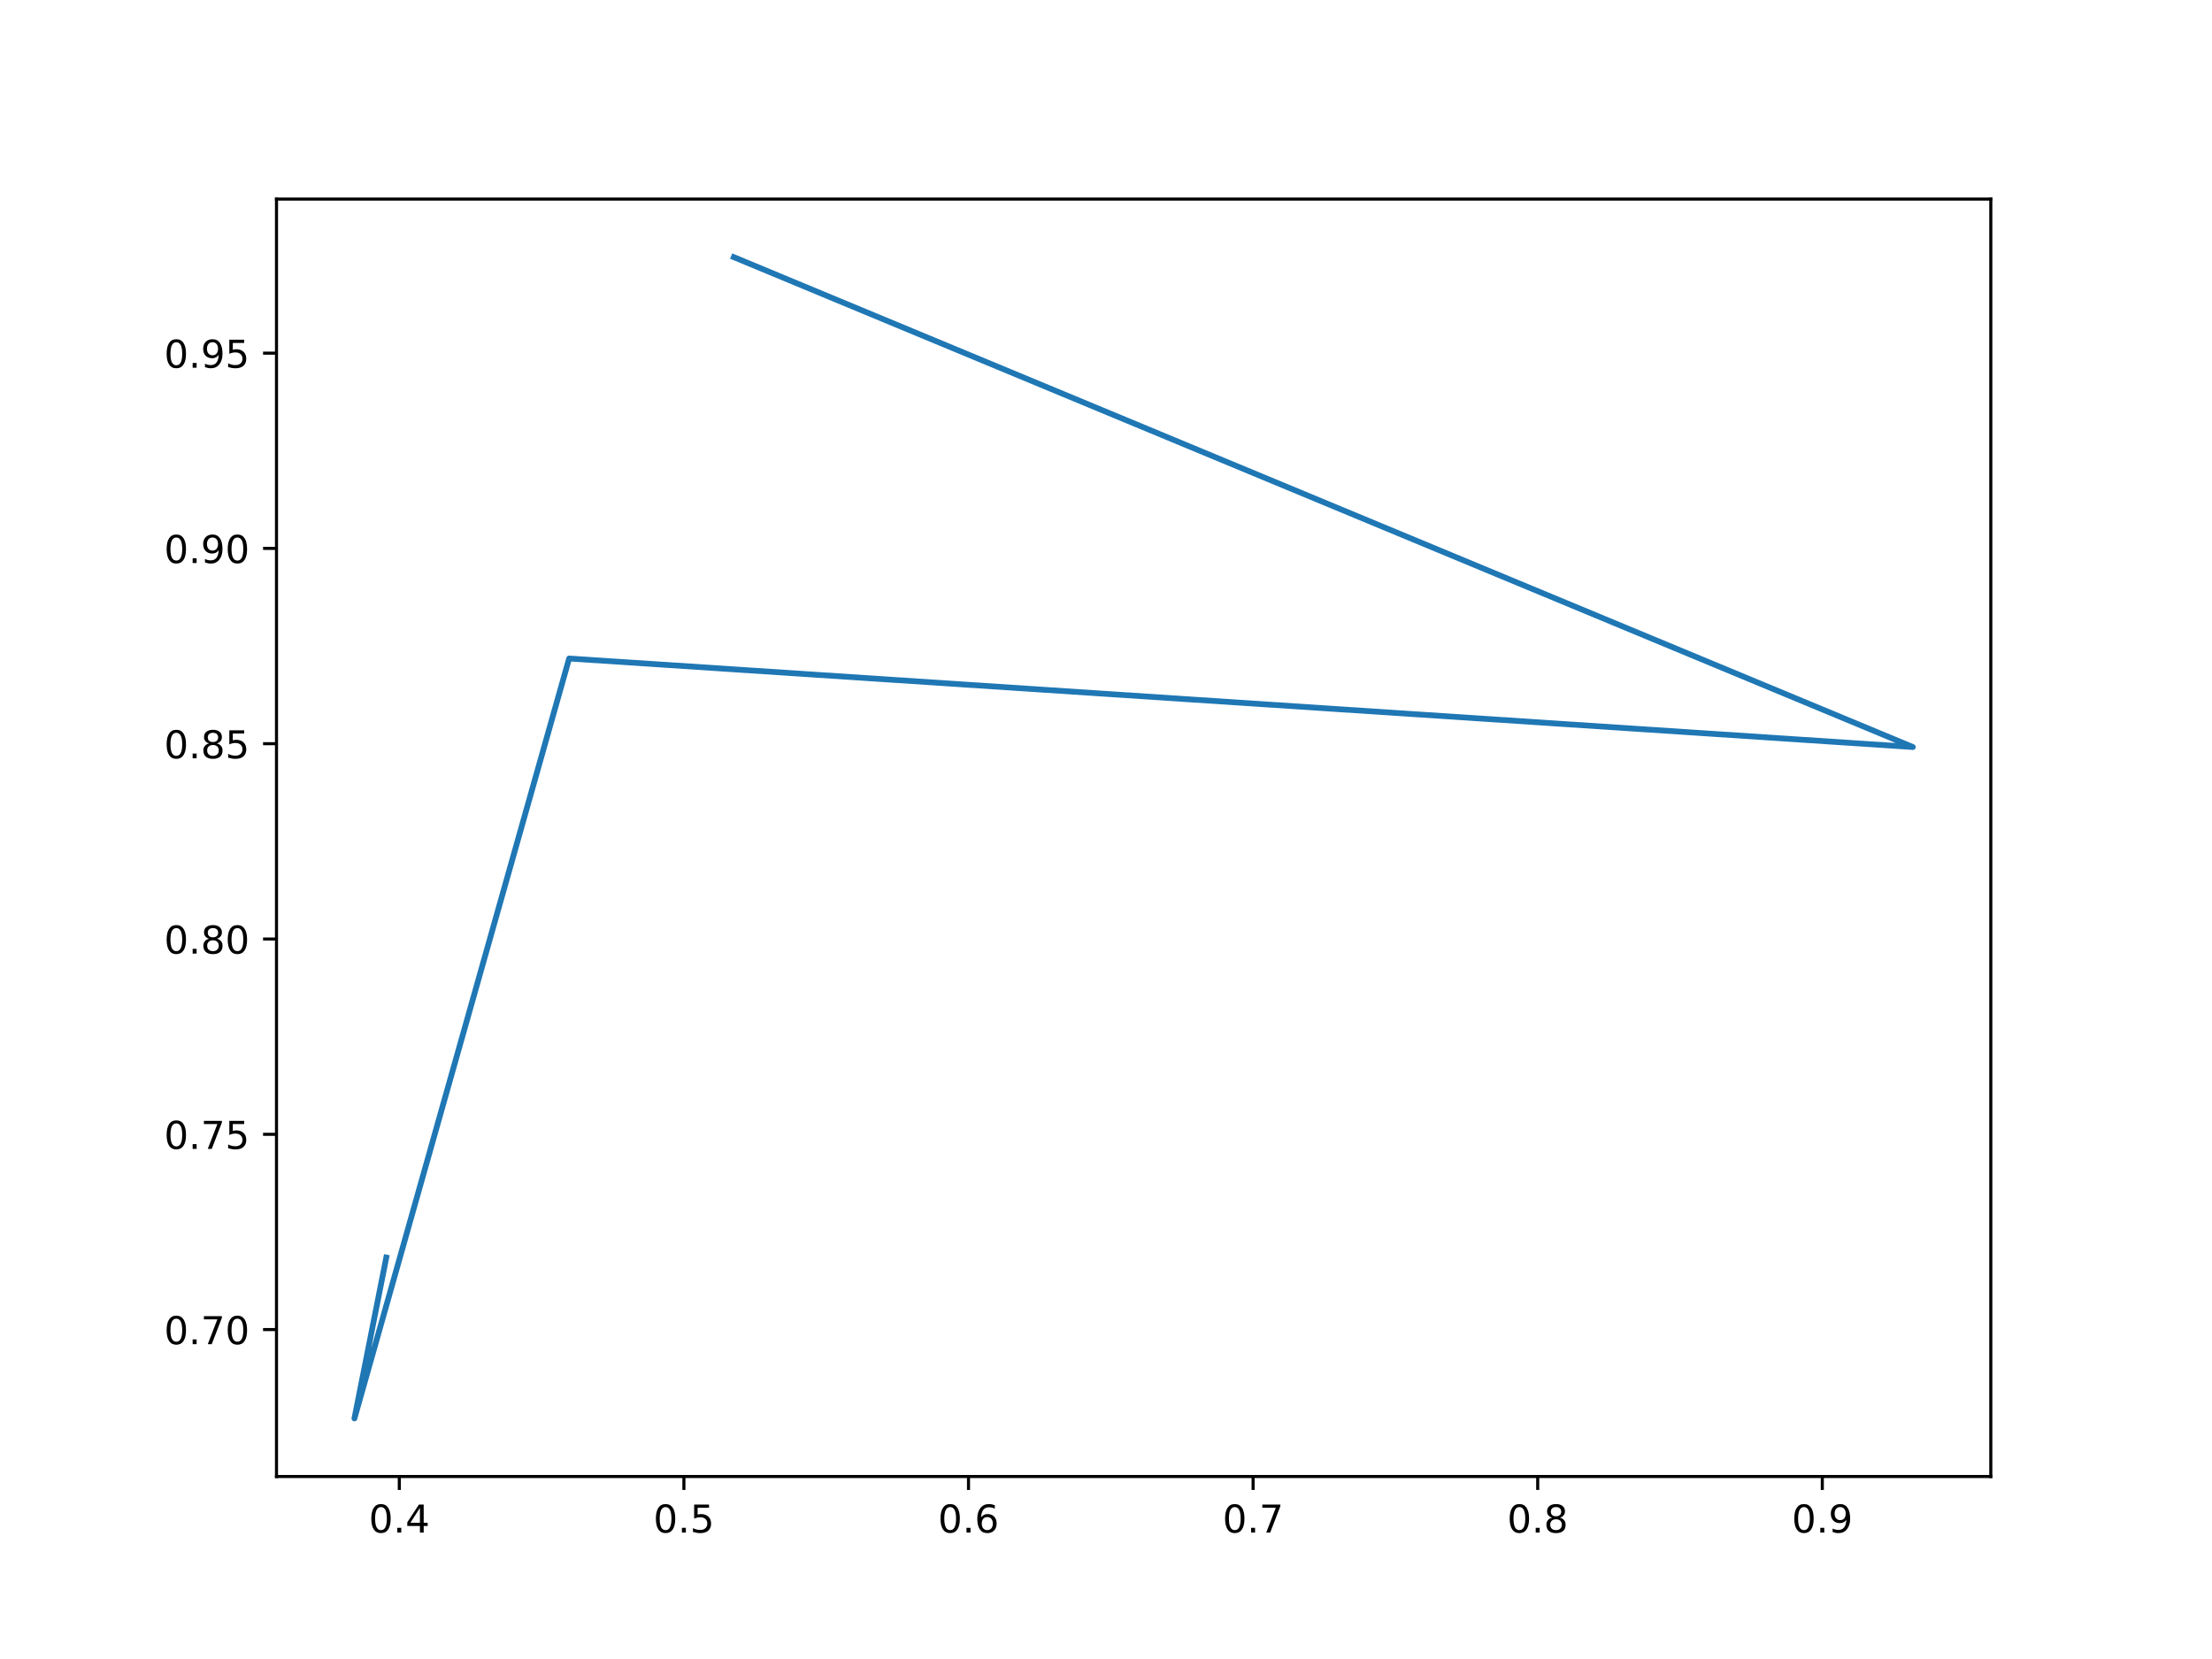
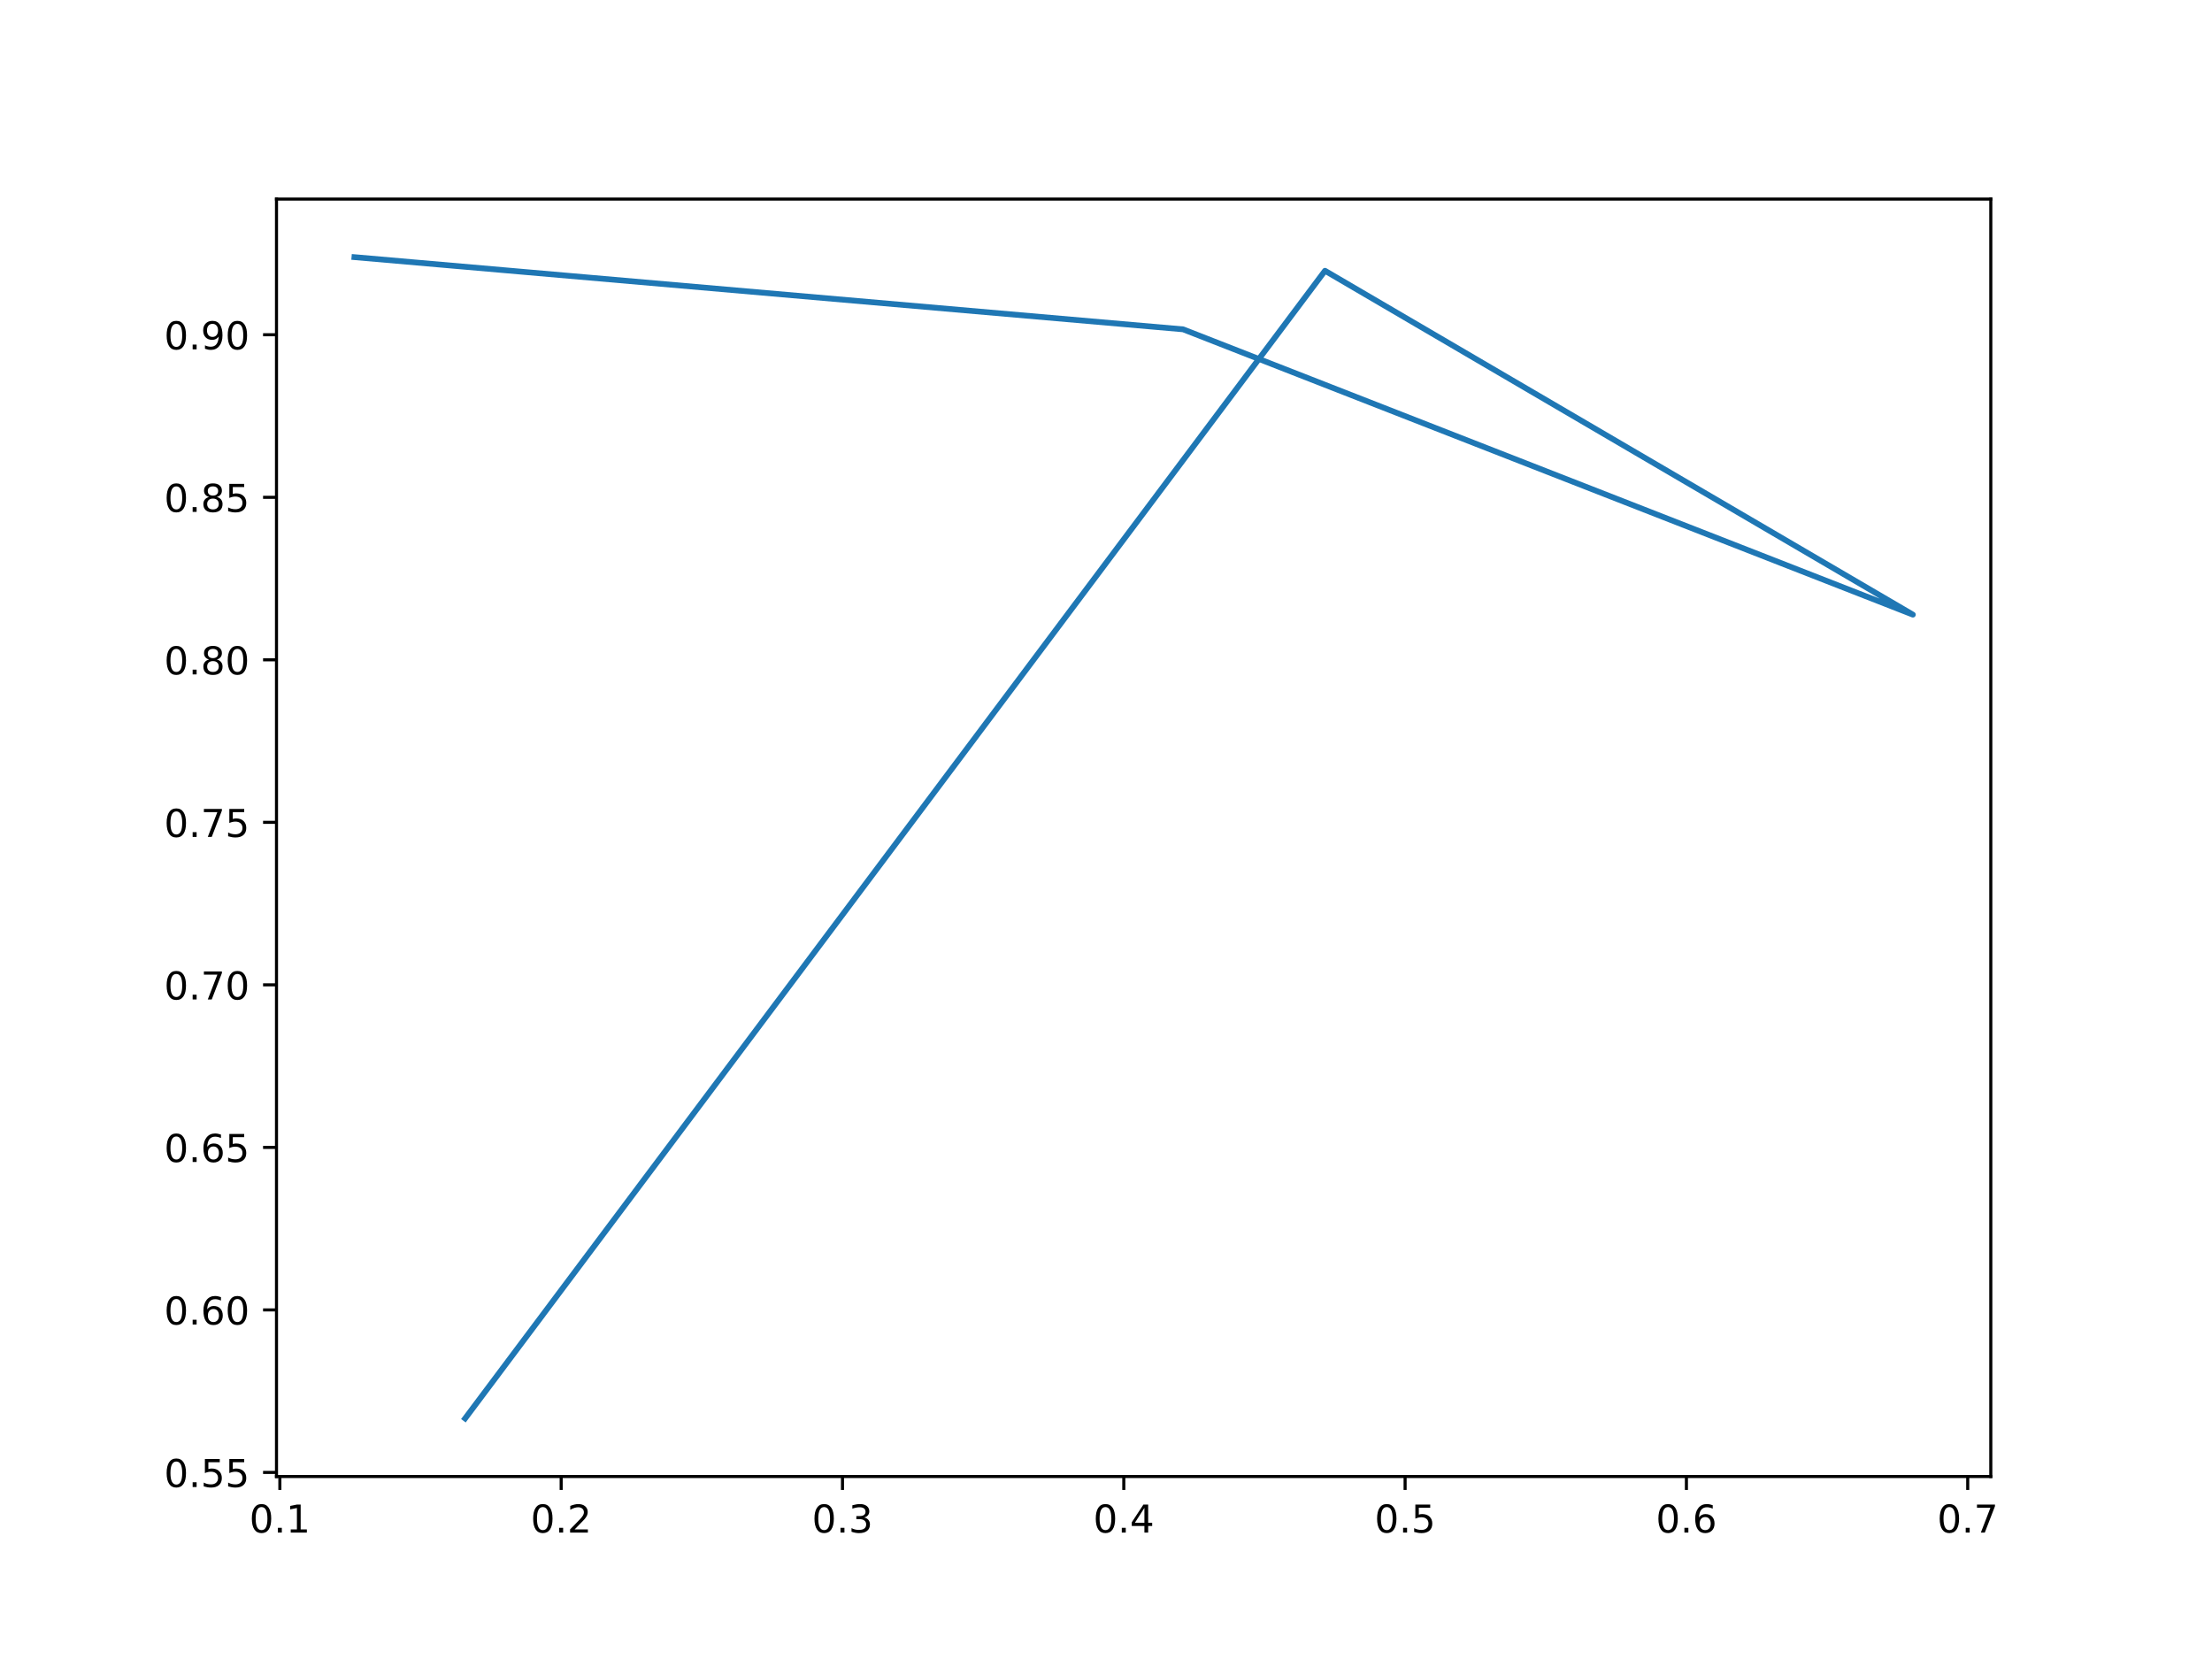
<svg xmlns="http://www.w3.org/2000/svg" xmlns:xlink="http://www.w3.org/1999/xlink" width="576pt" height="432pt" viewBox="0 0 576 432" version="1.1">
  <defs>
    <style type="text/css">*{stroke-linejoin: round; stroke-linecap: butt}</style>
  </defs>
  <g id="figure_1">
    <g id="patch_1">
      <path d="M 0 432  L 576 432  L 576 0  L 0 0  z " style="fill: #ffffff" />
    </g>
    <g id="axes_1">
      <g id="patch_2">
        <path d="M 72 384.48  L 518.4 384.48  L 518.4 51.84  L 72 51.84  z " style="fill: #ffffff" />
      </g>
      <g id="matplotlib.axis_1">
        <g id="xtick_1">
          <g id="line2d_1">
            <defs>
-               <path id="m36a9dfc23e" d="M 0 0  L 0 3.5  " style="stroke: #000000; stroke-width: 0.8" />
+               <path id="m571d0e9418" d="M 0 0  L 0 3.5  " style="stroke: #000000; stroke-width: 0.8" />
            </defs>
            <g>
-               <use xlink:href="#m36a9dfc23e" x="103.978" y="384.48" style="stroke: #000000; stroke-width: 0.8" />
+               <use xlink:href="#m571d0e9418" x="72.875" y="384.48" style="stroke: #000000; stroke-width: 0.8" />
            </g>
          </g>
          <g id="text_1">
-             <g transform="translate(96.02619 399.0784) scale(0.1 -0.1)">
+             <g transform="translate(64.92386 399.0784) scale(0.1 -0.1)">
              <defs>
                <path id="DejaVuSans-30" d="M 2034 4250  Q 1547 4250 1301 3770  Q 1056 3291 1056 2328  Q 1056 1369 1301 889  Q 1547 409 2034 409  Q 2525 409 2770 889  Q 3016 1369 3016 2328  Q 3016 3291 2770 3770  Q 2525 4250 2034 4250  z M 2034 4750  Q 2819 4750 3233 4129  Q 3647 3509 3647 2328  Q 3647 1150 3233 529  Q 2819 -91 2034 -91  Q 1250 -91 836 529  Q 422 1150 422 2328  Q 422 3509 836 4129  Q 1250 4750 2034 4750  z " transform="scale(0.015625)" />
                <path id="DejaVuSans-2e" d="M 684 794  L 1344 794  L 1344 0  L 684 0  L 684 794  z " transform="scale(0.015625)" />
-                 <path id="DejaVuSans-34" d="M 2419 4116  L 825 1625  L 2419 1625  L 2419 4116  z M 2253 4666  L 3047 4666  L 3047 1625  L 3713 1625  L 3713 1100  L 3047 1100  L 3047 0  L 2419 0  L 2419 1100  L 313 1100  L 313 1709  L 2253 4666  z " transform="scale(0.015625)" />
-               </defs>
-               <use xlink:href="#DejaVuSans-30" />
-               <use xlink:href="#DejaVuSans-2e" x="63.623" />
-               <use xlink:href="#DejaVuSans-34" x="95.41" />
+                 <path id="DejaVuSans-31" d="M 794 531  L 1825 531  L 1825 4091  L 703 3866  L 703 4441  L 1819 4666  L 2450 4666  L 2450 531  L 3481 531  L 3481 0  L 794 0  L 794 531  z " transform="scale(0.015625)" />
+               </defs>
+               <use xlink:href="#DejaVuSans-30" />
+               <use xlink:href="#DejaVuSans-2e" x="63.623" />
+               <use xlink:href="#DejaVuSans-31" x="95.41" />
            </g>
          </g>
        </g>
        <g id="xtick_2">
          <g id="line2d_2">
            <g>
-               <use xlink:href="#m36a9dfc23e" x="178.087" y="384.48" style="stroke: #000000; stroke-width: 0.8" />
+               <use xlink:href="#m571d0e9418" x="146.128" y="384.48" style="stroke: #000000; stroke-width: 0.8" />
            </g>
          </g>
          <g id="text_2">
-             <g transform="translate(170.1355 399.0784) scale(0.1 -0.1)">
-               <defs>
-                 <path id="DejaVuSans-35" d="M 691 4666  L 3169 4666  L 3169 4134  L 1269 4134  L 1269 2991  Q 1406 3038 1543 3061  Q 1681 3084 1819 3084  Q 2600 3084 3056 2656  Q 3513 2228 3513 1497  Q 3513 744 3044 326  Q 2575 -91 1722 -91  Q 1428 -91 1123 -41  Q 819 9 494 109  L 494 744  Q 775 591 1075 516  Q 1375 441 1709 441  Q 2250 441 2565 725  Q 2881 1009 2881 1497  Q 2881 1984 2565 2268  Q 2250 2553 1709 2553  Q 1456 2553 1204 2497  Q 953 2441 691 2322  L 691 4666  z " transform="scale(0.015625)" />
-               </defs>
-               <use xlink:href="#DejaVuSans-30" />
-               <use xlink:href="#DejaVuSans-2e" x="63.623" />
-               <use xlink:href="#DejaVuSans-35" x="95.41" />
+             <g transform="translate(138.1763 399.0784) scale(0.1 -0.1)">
+               <defs>
+                 <path id="DejaVuSans-32" d="M 1228 531  L 3431 531  L 3431 0  L 469 0  L 469 531  Q 828 903 1448 1529  Q 2069 2156 2228 2338  Q 2531 2678 2651 2914  Q 2772 3150 2772 3378  Q 2772 3750 2511 3984  Q 2250 4219 1831 4219  Q 1534 4219 1204 4116  Q 875 4013 500 3803  L 500 4441  Q 881 4594 1212 4672  Q 1544 4750 1819 4750  Q 2544 4750 2975 4387  Q 3406 4025 3406 3419  Q 3406 3131 3298 2873  Q 3191 2616 2906 2266  Q 2828 2175 2409 1742  Q 1991 1309 1228 531  z " transform="scale(0.015625)" />
+               </defs>
+               <use xlink:href="#DejaVuSans-30" />
+               <use xlink:href="#DejaVuSans-2e" x="63.623" />
+               <use xlink:href="#DejaVuSans-32" x="95.41" />
            </g>
          </g>
        </g>
        <g id="xtick_3">
          <g id="line2d_3">
            <g>
-               <use xlink:href="#m36a9dfc23e" x="252.196" y="384.48" style="stroke: #000000; stroke-width: 0.8" />
+               <use xlink:href="#m571d0e9418" x="219.38" y="384.48" style="stroke: #000000; stroke-width: 0.8" />
            </g>
          </g>
          <g id="text_3">
-             <g transform="translate(244.2447 399.0784) scale(0.1 -0.1)">
-               <defs>
-                 <path id="DejaVuSans-36" d="M 2113 2584  Q 1688 2584 1439 2293  Q 1191 2003 1191 1497  Q 1191 994 1439 701  Q 1688 409 2113 409  Q 2538 409 2786 701  Q 3034 994 3034 1497  Q 3034 2003 2786 2293  Q 2538 2584 2113 2584  z M 3366 4563  L 3366 3988  Q 3128 4100 2886 4159  Q 2644 4219 2406 4219  Q 1781 4219 1451 3797  Q 1122 3375 1075 2522  Q 1259 2794 1537 2939  Q 1816 3084 2150 3084  Q 2853 3084 3261 2657  Q 3669 2231 3669 1497  Q 3669 778 3244 343  Q 2819 -91 2113 -91  Q 1303 -91 875 529  Q 447 1150 447 2328  Q 447 3434 972 4092  Q 1497 4750 2381 4750  Q 2619 4750 2861 4703  Q 3103 4656 3366 4563  z " transform="scale(0.015625)" />
-               </defs>
-               <use xlink:href="#DejaVuSans-30" />
-               <use xlink:href="#DejaVuSans-2e" x="63.623" />
-               <use xlink:href="#DejaVuSans-36" x="95.41" />
+             <g transform="translate(211.4288 399.0784) scale(0.1 -0.1)">
+               <defs>
+                 <path id="DejaVuSans-33" d="M 2597 2516  Q 3050 2419 3304 2112  Q 3559 1806 3559 1356  Q 3559 666 3084 287  Q 2609 -91 1734 -91  Q 1441 -91 1130 -33  Q 819 25 488 141  L 488 750  Q 750 597 1062 519  Q 1375 441 1716 441  Q 2309 441 2620 675  Q 2931 909 2931 1356  Q 2931 1769 2642 2001  Q 2353 2234 1838 2234  L 1294 2234  L 1294 2753  L 1863 2753  Q 2328 2753 2575 2939  Q 2822 3125 2822 3475  Q 2822 3834 2567 4026  Q 2313 4219 1838 4219  Q 1578 4219 1281 4162  Q 984 4106 628 3988  L 628 4550  Q 988 4650 1302 4700  Q 1616 4750 1894 4750  Q 2613 4750 3031 4423  Q 3450 4097 3450 3541  Q 3450 3153 3228 2886  Q 3006 2619 2597 2516  z " transform="scale(0.015625)" />
+               </defs>
+               <use xlink:href="#DejaVuSans-30" />
+               <use xlink:href="#DejaVuSans-2e" x="63.623" />
+               <use xlink:href="#DejaVuSans-33" x="95.41" />
            </g>
          </g>
        </g>
        <g id="xtick_4">
          <g id="line2d_4">
            <g>
-               <use xlink:href="#m36a9dfc23e" x="326.306" y="384.48" style="stroke: #000000; stroke-width: 0.8" />
+               <use xlink:href="#m571d0e9418" x="292.633" y="384.48" style="stroke: #000000; stroke-width: 0.8" />
            </g>
          </g>
          <g id="text_4">
-             <g transform="translate(318.354 399.0784) scale(0.1 -0.1)">
-               <defs>
-                 <path id="DejaVuSans-37" d="M 525 4666  L 3525 4666  L 3525 4397  L 1831 0  L 1172 0  L 2766 4134  L 525 4134  L 525 4666  z " transform="scale(0.015625)" />
-               </defs>
-               <use xlink:href="#DejaVuSans-30" />
-               <use xlink:href="#DejaVuSans-2e" x="63.623" />
-               <use xlink:href="#DejaVuSans-37" x="95.41" />
+             <g transform="translate(284.6813 399.0784) scale(0.1 -0.1)">
+               <defs>
+                 <path id="DejaVuSans-34" d="M 2419 4116  L 825 1625  L 2419 1625  L 2419 4116  z M 2253 4666  L 3047 4666  L 3047 1625  L 3713 1625  L 3713 1100  L 3047 1100  L 3047 0  L 2419 0  L 2419 1100  L 313 1100  L 313 1709  L 2253 4666  z " transform="scale(0.015625)" />
+               </defs>
+               <use xlink:href="#DejaVuSans-30" />
+               <use xlink:href="#DejaVuSans-2e" x="63.623" />
+               <use xlink:href="#DejaVuSans-34" x="95.41" />
            </g>
          </g>
        </g>
        <g id="xtick_5">
          <g id="line2d_5">
            <g>
-               <use xlink:href="#m36a9dfc23e" x="400.415" y="384.48" style="stroke: #000000; stroke-width: 0.8" />
+               <use xlink:href="#m571d0e9418" x="365.885" y="384.48" style="stroke: #000000; stroke-width: 0.8" />
            </g>
          </g>
          <g id="text_5">
-             <g transform="translate(392.4633 399.0784) scale(0.1 -0.1)">
-               <defs>
-                 <path id="DejaVuSans-38" d="M 2034 2216  Q 1584 2216 1326 1975  Q 1069 1734 1069 1313  Q 1069 891 1326 650  Q 1584 409 2034 409  Q 2484 409 2743 651  Q 3003 894 3003 1313  Q 3003 1734 2745 1975  Q 2488 2216 2034 2216  z M 1403 2484  Q 997 2584 770 2862  Q 544 3141 544 3541  Q 544 4100 942 4425  Q 1341 4750 2034 4750  Q 2731 4750 3128 4425  Q 3525 4100 3525 3541  Q 3525 3141 3298 2862  Q 3072 2584 2669 2484  Q 3125 2378 3379 2068  Q 3634 1759 3634 1313  Q 3634 634 3220 271  Q 2806 -91 2034 -91  Q 1263 -91 848 271  Q 434 634 434 1313  Q 434 1759 690 2068  Q 947 2378 1403 2484  z M 1172 3481  Q 1172 3119 1398 2916  Q 1625 2713 2034 2713  Q 2441 2713 2670 2916  Q 2900 3119 2900 3481  Q 2900 3844 2670 4047  Q 2441 4250 2034 4250  Q 1625 4250 1398 4047  Q 1172 3844 1172 3481  z " transform="scale(0.015625)" />
-               </defs>
-               <use xlink:href="#DejaVuSans-30" />
-               <use xlink:href="#DejaVuSans-2e" x="63.623" />
-               <use xlink:href="#DejaVuSans-38" x="95.41" />
+             <g transform="translate(357.9338 399.0784) scale(0.1 -0.1)">
+               <defs>
+                 <path id="DejaVuSans-35" d="M 691 4666  L 3169 4666  L 3169 4134  L 1269 4134  L 1269 2991  Q 1406 3038 1543 3061  Q 1681 3084 1819 3084  Q 2600 3084 3056 2656  Q 3513 2228 3513 1497  Q 3513 744 3044 326  Q 2575 -91 1722 -91  Q 1428 -91 1123 -41  Q 819 9 494 109  L 494 744  Q 775 591 1075 516  Q 1375 441 1709 441  Q 2250 441 2565 725  Q 2881 1009 2881 1497  Q 2881 1984 2565 2268  Q 2250 2553 1709 2553  Q 1456 2553 1204 2497  Q 953 2441 691 2322  L 691 4666  z " transform="scale(0.015625)" />
+               </defs>
+               <use xlink:href="#DejaVuSans-30" />
+               <use xlink:href="#DejaVuSans-2e" x="63.623" />
+               <use xlink:href="#DejaVuSans-35" x="95.41" />
            </g>
          </g>
        </g>
        <g id="xtick_6">
          <g id="line2d_6">
            <g>
-               <use xlink:href="#m36a9dfc23e" x="474.524" y="384.48" style="stroke: #000000; stroke-width: 0.8" />
+               <use xlink:href="#m571d0e9418" x="439.138" y="384.48" style="stroke: #000000; stroke-width: 0.8" />
            </g>
          </g>
          <g id="text_6">
-             <g transform="translate(466.5726 399.0784) scale(0.1 -0.1)">
-               <defs>
-                 <path id="DejaVuSans-39" d="M 703 97  L 703 672  Q 941 559 1184 500  Q 1428 441 1663 441  Q 2288 441 2617 861  Q 2947 1281 2994 2138  Q 2813 1869 2534 1725  Q 2256 1581 1919 1581  Q 1219 1581 811 2004  Q 403 2428 403 3163  Q 403 3881 828 4315  Q 1253 4750 1959 4750  Q 2769 4750 3195 4129  Q 3622 3509 3622 2328  Q 3622 1225 3098 567  Q 2575 -91 1691 -91  Q 1453 -91 1209 -44  Q 966 3 703 97  z M 1959 2075  Q 2384 2075 2632 2365  Q 2881 2656 2881 3163  Q 2881 3666 2632 3958  Q 2384 4250 1959 4250  Q 1534 4250 1286 3958  Q 1038 3666 1038 3163  Q 1038 2656 1286 2365  Q 1534 2075 1959 2075  z " transform="scale(0.015625)" />
-               </defs>
-               <use xlink:href="#DejaVuSans-30" />
-               <use xlink:href="#DejaVuSans-2e" x="63.623" />
-               <use xlink:href="#DejaVuSans-39" x="95.41" />
+             <g transform="translate(431.1862 399.0784) scale(0.1 -0.1)">
+               <defs>
+                 <path id="DejaVuSans-36" d="M 2113 2584  Q 1688 2584 1439 2293  Q 1191 2003 1191 1497  Q 1191 994 1439 701  Q 1688 409 2113 409  Q 2538 409 2786 701  Q 3034 994 3034 1497  Q 3034 2003 2786 2293  Q 2538 2584 2113 2584  z M 3366 4563  L 3366 3988  Q 3128 4100 2886 4159  Q 2644 4219 2406 4219  Q 1781 4219 1451 3797  Q 1122 3375 1075 2522  Q 1259 2794 1537 2939  Q 1816 3084 2150 3084  Q 2853 3084 3261 2657  Q 3669 2231 3669 1497  Q 3669 778 3244 343  Q 2819 -91 2113 -91  Q 1303 -91 875 529  Q 447 1150 447 2328  Q 447 3434 972 4092  Q 1497 4750 2381 4750  Q 2619 4750 2861 4703  Q 3103 4656 3366 4563  z " transform="scale(0.015625)" />
+               </defs>
+               <use xlink:href="#DejaVuSans-30" />
+               <use xlink:href="#DejaVuSans-2e" x="63.623" />
+               <use xlink:href="#DejaVuSans-36" x="95.41" />
+             </g>
+           </g>
+         </g>
+         <g id="xtick_7">
+           <g id="line2d_7">
+             <g>
+               <use xlink:href="#m571d0e9418" x="512.39" y="384.48" style="stroke: #000000; stroke-width: 0.8" />
+             </g>
+           </g>
+           <g id="text_7">
+             <g transform="translate(504.4387 399.0784) scale(0.1 -0.1)">
+               <defs>
+                 <path id="DejaVuSans-37" d="M 525 4666  L 3525 4666  L 3525 4397  L 1831 0  L 1172 0  L 2766 4134  L 525 4134  L 525 4666  z " transform="scale(0.015625)" />
+               </defs>
+               <use xlink:href="#DejaVuSans-30" />
+               <use xlink:href="#DejaVuSans-2e" x="63.623" />
+               <use xlink:href="#DejaVuSans-37" x="95.41" />
            </g>
          </g>
        </g>
      </g>
      <g id="matplotlib.axis_2">
        <g id="ytick_1">
-           <g id="line2d_7">
+           <g id="line2d_8">
            <defs>
-               <path id="m4ed88671fd" d="M 0 0  L -3.5 0  " style="stroke: #000000; stroke-width: 0.8" />
+               <path id="mec9815ae05" d="M 0 0  L -3.5 0  " style="stroke: #000000; stroke-width: 0.8" />
            </defs>
            <g>
-               <use xlink:href="#m4ed88671fd" x="72" y="346.22" style="stroke: #000000; stroke-width: 0.8" />
-             </g>
-           </g>
-           <g id="text_7">
-             <g transform="translate(42.73438 350.0193) scale(0.1 -0.1)">
+               <use xlink:href="#mec9815ae05" x="72" y="383.42" style="stroke: #000000; stroke-width: 0.8" />
+             </g>
+           </g>
+           <g id="text_8">
+             <g transform="translate(42.73438 387.2191) scale(0.1 -0.1)">
+               <use xlink:href="#DejaVuSans-30" />
+               <use xlink:href="#DejaVuSans-2e" x="63.623" />
+               <use xlink:href="#DejaVuSans-35" x="95.41" />
+               <use xlink:href="#DejaVuSans-35" x="159.033" />
+             </g>
+           </g>
+         </g>
+         <g id="ytick_2">
+           <g id="line2d_9">
+             <g>
+               <use xlink:href="#mec9815ae05" x="72" y="341.099" style="stroke: #000000; stroke-width: 0.8" />
+             </g>
+           </g>
+           <g id="text_9">
+             <g transform="translate(42.73438 344.898) scale(0.1 -0.1)">
+               <use xlink:href="#DejaVuSans-30" />
+               <use xlink:href="#DejaVuSans-2e" x="63.623" />
+               <use xlink:href="#DejaVuSans-36" x="95.41" />
+               <use xlink:href="#DejaVuSans-30" x="159.033" />
+             </g>
+           </g>
+         </g>
+         <g id="ytick_3">
+           <g id="line2d_10">
+             <g>
+               <use xlink:href="#mec9815ae05" x="72" y="298.778" style="stroke: #000000; stroke-width: 0.8" />
+             </g>
+           </g>
+           <g id="text_10">
+             <g transform="translate(42.73438 302.5769) scale(0.1 -0.1)">
+               <use xlink:href="#DejaVuSans-30" />
+               <use xlink:href="#DejaVuSans-2e" x="63.623" />
+               <use xlink:href="#DejaVuSans-36" x="95.41" />
+               <use xlink:href="#DejaVuSans-35" x="159.033" />
+             </g>
+           </g>
+         </g>
+         <g id="ytick_4">
+           <g id="line2d_11">
+             <g>
+               <use xlink:href="#mec9815ae05" x="72" y="256.457" style="stroke: #000000; stroke-width: 0.8" />
+             </g>
+           </g>
+           <g id="text_11">
+             <g transform="translate(42.73438 260.2558) scale(0.1 -0.1)">
              <use xlink:href="#DejaVuSans-30" />
              <use xlink:href="#DejaVuSans-2e" x="63.623" />
              <use xlink:href="#DejaVuSans-37" x="95.41" />
              <use xlink:href="#DejaVuSans-30" x="159.033" />
            </g>
          </g>
        </g>
-         <g id="ytick_2">
-           <g id="line2d_8">
-             <g>
-               <use xlink:href="#m4ed88671fd" x="72" y="295.367" style="stroke: #000000; stroke-width: 0.8" />
-             </g>
-           </g>
-           <g id="text_8">
-             <g transform="translate(42.73438 299.1666) scale(0.1 -0.1)">
+         <g id="ytick_5">
+           <g id="line2d_12">
+             <g>
+               <use xlink:href="#mec9815ae05" x="72" y="214.136" style="stroke: #000000; stroke-width: 0.8" />
+             </g>
+           </g>
+           <g id="text_12">
+             <g transform="translate(42.73438 217.9347) scale(0.1 -0.1)">
              <use xlink:href="#DejaVuSans-30" />
              <use xlink:href="#DejaVuSans-2e" x="63.623" />
              <use xlink:href="#DejaVuSans-37" x="95.41" />
              <use xlink:href="#DejaVuSans-35" x="159.033" />
            </g>
          </g>
        </g>
-         <g id="ytick_3">
-           <g id="line2d_9">
-             <g>
-               <use xlink:href="#m4ed88671fd" x="72" y="244.515" style="stroke: #000000; stroke-width: 0.8" />
-             </g>
-           </g>
-           <g id="text_9">
-             <g transform="translate(42.73438 248.314) scale(0.1 -0.1)">
+         <g id="ytick_6">
+           <g id="line2d_13">
+             <g>
+               <use xlink:href="#mec9815ae05" x="72" y="171.814" style="stroke: #000000; stroke-width: 0.8" />
+             </g>
+           </g>
+           <g id="text_13">
+             <g transform="translate(42.73438 175.6136) scale(0.1 -0.1)">
+               <defs>
+                 <path id="DejaVuSans-38" d="M 2034 2216  Q 1584 2216 1326 1975  Q 1069 1734 1069 1313  Q 1069 891 1326 650  Q 1584 409 2034 409  Q 2484 409 2743 651  Q 3003 894 3003 1313  Q 3003 1734 2745 1975  Q 2488 2216 2034 2216  z M 1403 2484  Q 997 2584 770 2862  Q 544 3141 544 3541  Q 544 4100 942 4425  Q 1341 4750 2034 4750  Q 2731 4750 3128 4425  Q 3525 4100 3525 3541  Q 3525 3141 3298 2862  Q 3072 2584 2669 2484  Q 3125 2378 3379 2068  Q 3634 1759 3634 1313  Q 3634 634 3220 271  Q 2806 -91 2034 -91  Q 1263 -91 848 271  Q 434 634 434 1313  Q 434 1759 690 2068  Q 947 2378 1403 2484  z M 1172 3481  Q 1172 3119 1398 2916  Q 1625 2713 2034 2713  Q 2441 2713 2670 2916  Q 2900 3119 2900 3481  Q 2900 3844 2670 4047  Q 2441 4250 2034 4250  Q 1625 4250 1398 4047  Q 1172 3844 1172 3481  z " transform="scale(0.015625)" />
+               </defs>
              <use xlink:href="#DejaVuSans-30" />
              <use xlink:href="#DejaVuSans-2e" x="63.623" />
              <use xlink:href="#DejaVuSans-38" x="95.41" />
              <use xlink:href="#DejaVuSans-30" x="159.033" />
            </g>
          </g>
        </g>
-         <g id="ytick_4">
-           <g id="line2d_10">
-             <g>
-               <use xlink:href="#m4ed88671fd" x="72" y="193.662" style="stroke: #000000; stroke-width: 0.8" />
-             </g>
-           </g>
-           <g id="text_10">
-             <g transform="translate(42.73438 197.4613) scale(0.1 -0.1)">
+         <g id="ytick_7">
+           <g id="line2d_14">
+             <g>
+               <use xlink:href="#mec9815ae05" x="72" y="129.493" style="stroke: #000000; stroke-width: 0.8" />
+             </g>
+           </g>
+           <g id="text_14">
+             <g transform="translate(42.73438 133.2926) scale(0.1 -0.1)">
              <use xlink:href="#DejaVuSans-30" />
              <use xlink:href="#DejaVuSans-2e" x="63.623" />
              <use xlink:href="#DejaVuSans-38" x="95.41" />
              <use xlink:href="#DejaVuSans-35" x="159.033" />
            </g>
          </g>
        </g>
-         <g id="ytick_5">
-           <g id="line2d_11">
-             <g>
-               <use xlink:href="#m4ed88671fd" x="72" y="142.809" style="stroke: #000000; stroke-width: 0.8" />
-             </g>
-           </g>
-           <g id="text_11">
-             <g transform="translate(42.73438 146.6087) scale(0.1 -0.1)">
+         <g id="ytick_8">
+           <g id="line2d_15">
+             <g>
+               <use xlink:href="#mec9815ae05" x="72" y="87.172" style="stroke: #000000; stroke-width: 0.8" />
+             </g>
+           </g>
+           <g id="text_15">
+             <g transform="translate(42.73438 90.97147) scale(0.1 -0.1)">
+               <defs>
+                 <path id="DejaVuSans-39" d="M 703 97  L 703 672  Q 941 559 1184 500  Q 1428 441 1663 441  Q 2288 441 2617 861  Q 2947 1281 2994 2138  Q 2813 1869 2534 1725  Q 2256 1581 1919 1581  Q 1219 1581 811 2004  Q 403 2428 403 3163  Q 403 3881 828 4315  Q 1253 4750 1959 4750  Q 2769 4750 3195 4129  Q 3622 3509 3622 2328  Q 3622 1225 3098 567  Q 2575 -91 1691 -91  Q 1453 -91 1209 -44  Q 966 3 703 97  z M 1959 2075  Q 2384 2075 2632 2365  Q 2881 2656 2881 3163  Q 2881 3666 2632 3958  Q 2384 4250 1959 4250  Q 1534 4250 1286 3958  Q 1038 3666 1038 3163  Q 1038 2656 1286 2365  Q 1534 2075 1959 2075  z " transform="scale(0.015625)" />
+               </defs>
              <use xlink:href="#DejaVuSans-30" />
              <use xlink:href="#DejaVuSans-2e" x="63.623" />
              <use xlink:href="#DejaVuSans-39" x="95.41" />
              <use xlink:href="#DejaVuSans-30" x="159.033" />
            </g>
          </g>
        </g>
-         <g id="ytick_6">
-           <g id="line2d_12">
-             <g>
-               <use xlink:href="#m4ed88671fd" x="72" y="91.957" style="stroke: #000000; stroke-width: 0.8" />
-             </g>
-           </g>
-           <g id="text_12">
-             <g transform="translate(42.73438 95.75604) scale(0.1 -0.1)">
-               <use xlink:href="#DejaVuSans-30" />
-               <use xlink:href="#DejaVuSans-2e" x="63.623" />
-               <use xlink:href="#DejaVuSans-39" x="95.41" />
-               <use xlink:href="#DejaVuSans-35" x="159.033" />
-             </g>
-           </g>
-         </g>
-       </g>
-       <g id="line2d_13">
-         <path d="M 100.59 327.452  L 92.291 369.36  L 148.201 171.473  L 498.109 194.526  L 191.084 66.96  " clip-path="url(#p2169b744d7)" style="fill: none; stroke: #1f77b4; stroke-width: 1.5; stroke-linecap: square" />
+       </g>
+       <g id="line2d_16">
+         <path d="M 92.291 66.96  L 308.074 85.757  L 498.109 160.051  L 345.028 70.506  L 121.116 369.36  " clip-path="url(#p6e2ec6ef1a)" style="fill: none; stroke: #1f77b4; stroke-width: 1.5; stroke-linecap: square" />
      </g>
      <g id="patch_3">
        <path d="M 72 384.48  L 72 51.84  " style="fill: none; stroke: #000000; stroke-width: 0.8; stroke-linejoin: miter; stroke-linecap: square" />
      </g>
      <g id="patch_4">
        <path d="M 518.4 384.48  L 518.4 51.84  " style="fill: none; stroke: #000000; stroke-width: 0.8; stroke-linejoin: miter; stroke-linecap: square" />
      </g>
      <g id="patch_5">
        <path d="M 72 384.48  L 518.4 384.48  " style="fill: none; stroke: #000000; stroke-width: 0.8; stroke-linejoin: miter; stroke-linecap: square" />
      </g>
      <g id="patch_6">
        <path d="M 72 51.84  L 518.4 51.84  " style="fill: none; stroke: #000000; stroke-width: 0.8; stroke-linejoin: miter; stroke-linecap: square" />
      </g>
    </g>
  </g>
  <defs>
-     <clipPath id="p2169b744d7">
+     <clipPath id="p6e2ec6ef1a">
      <rect x="72" y="51.84" width="446.4" height="332.64" />
    </clipPath>
  </defs>
</svg>
